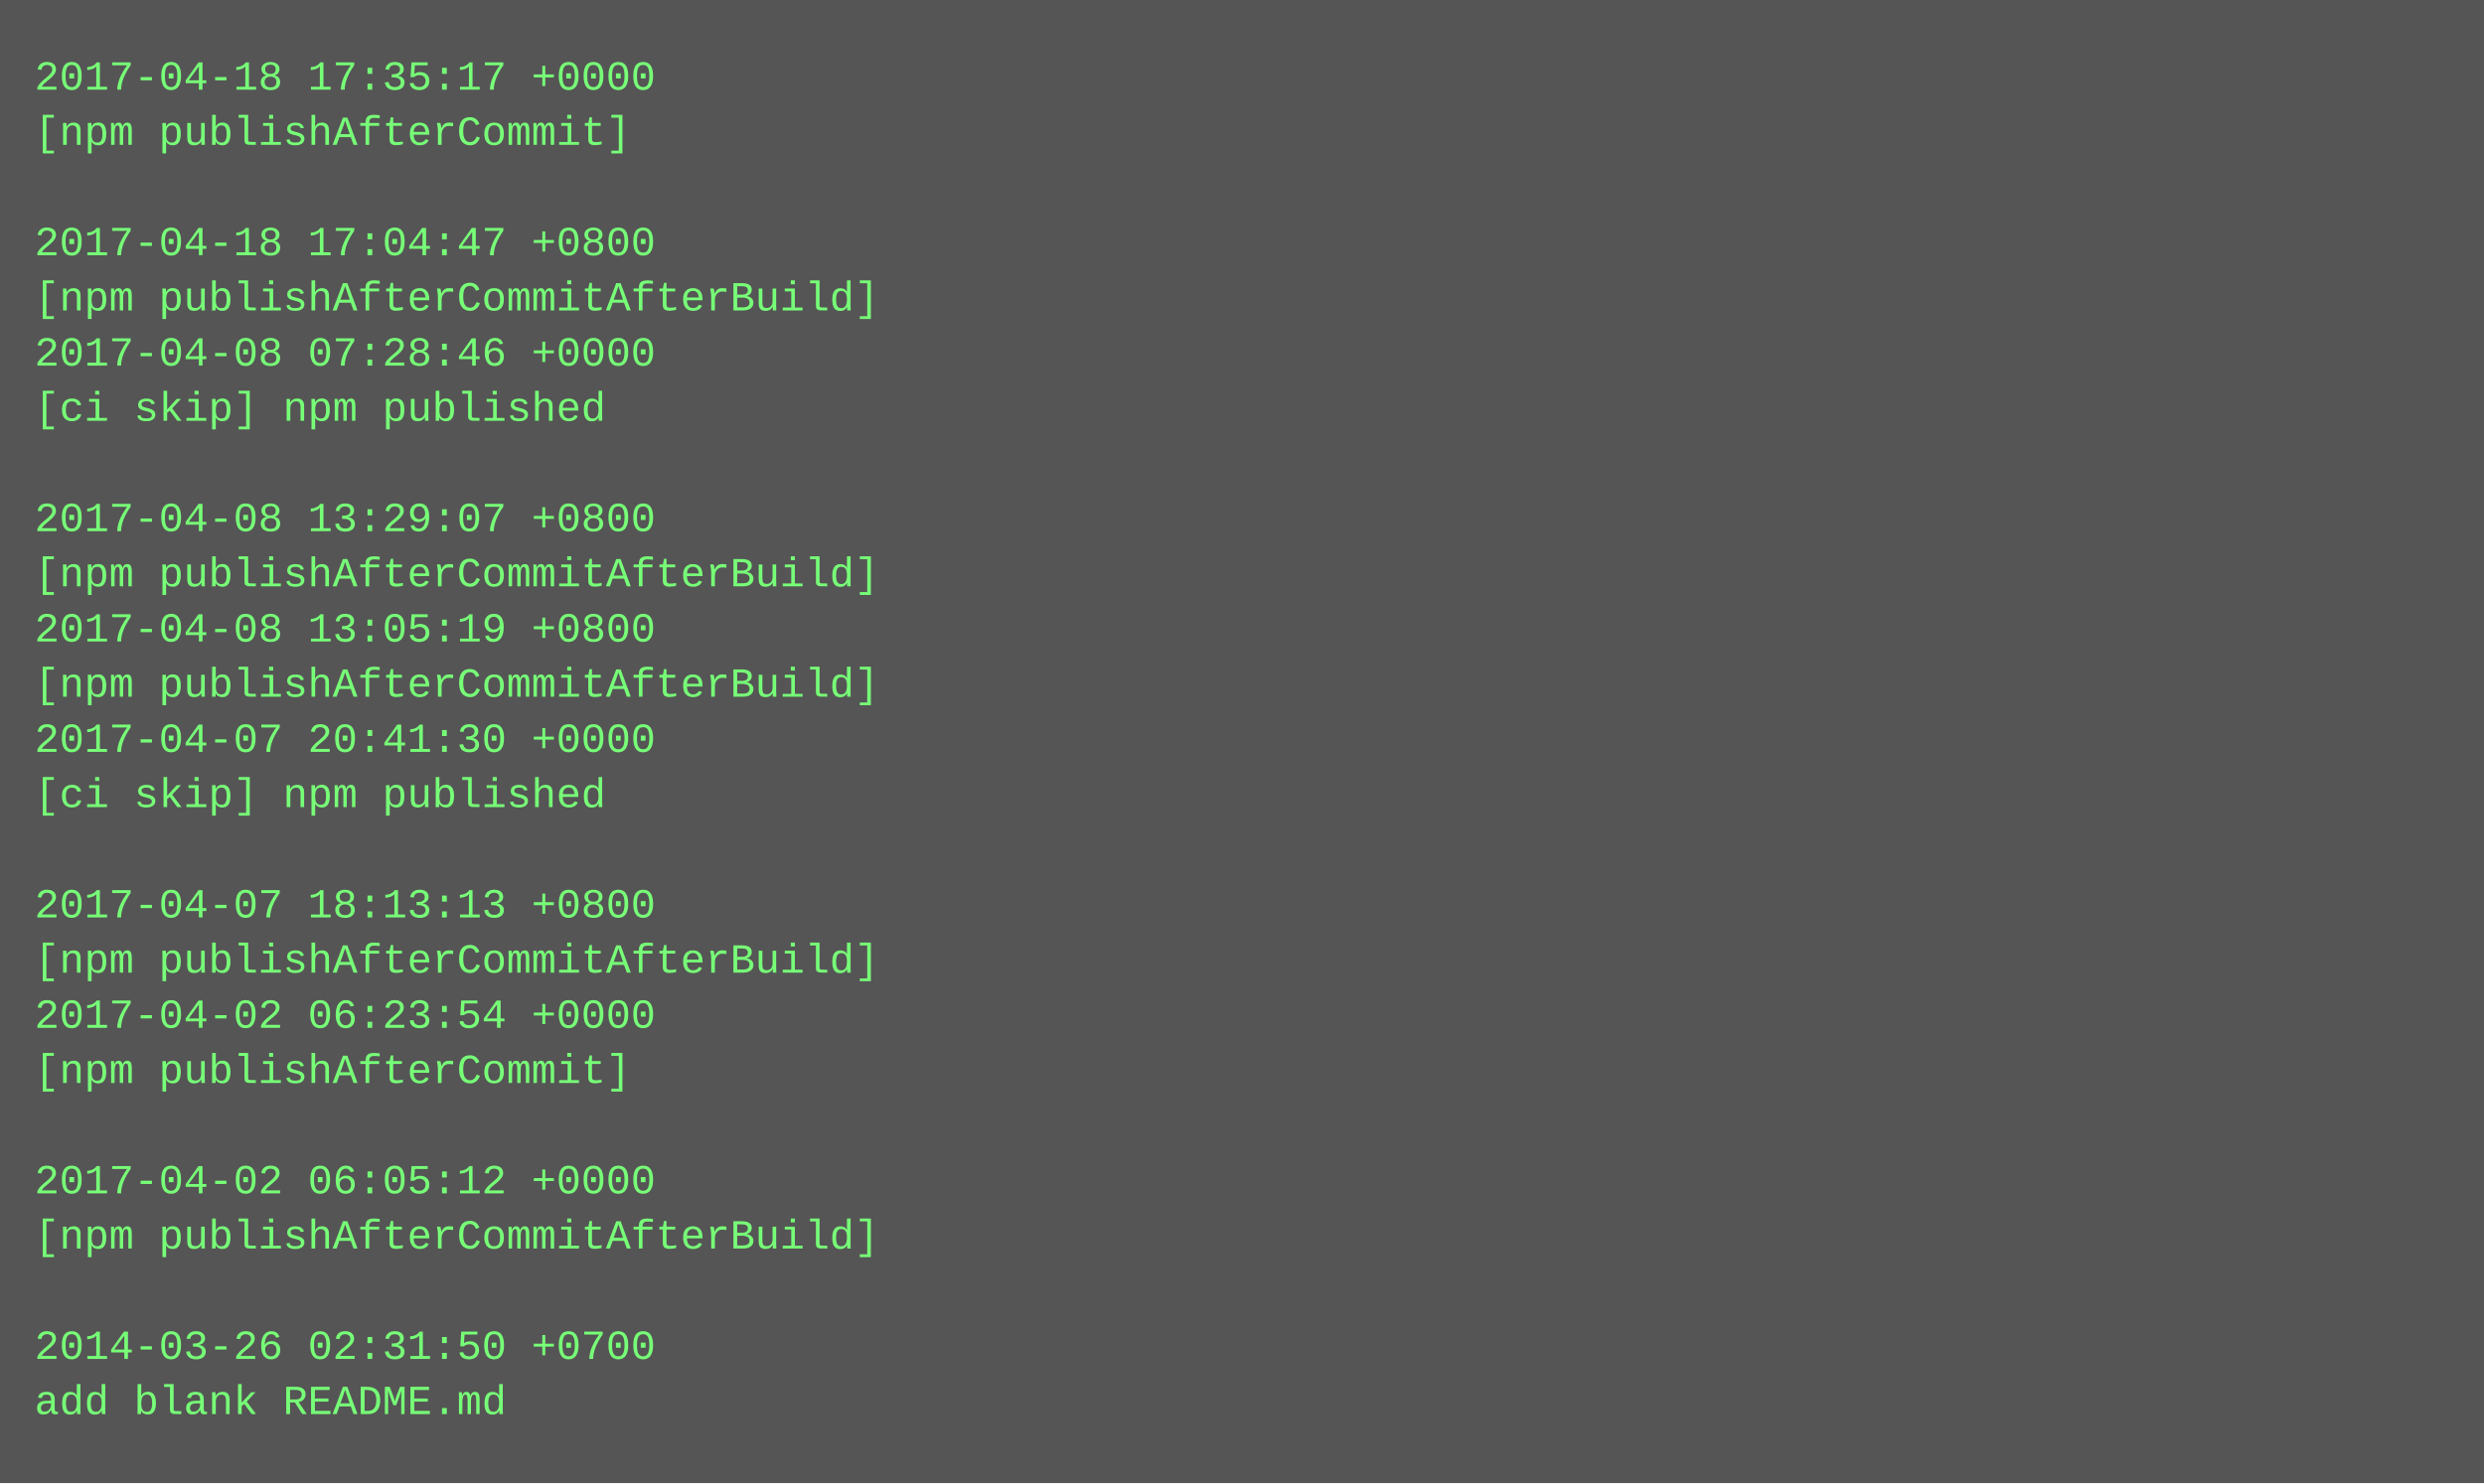
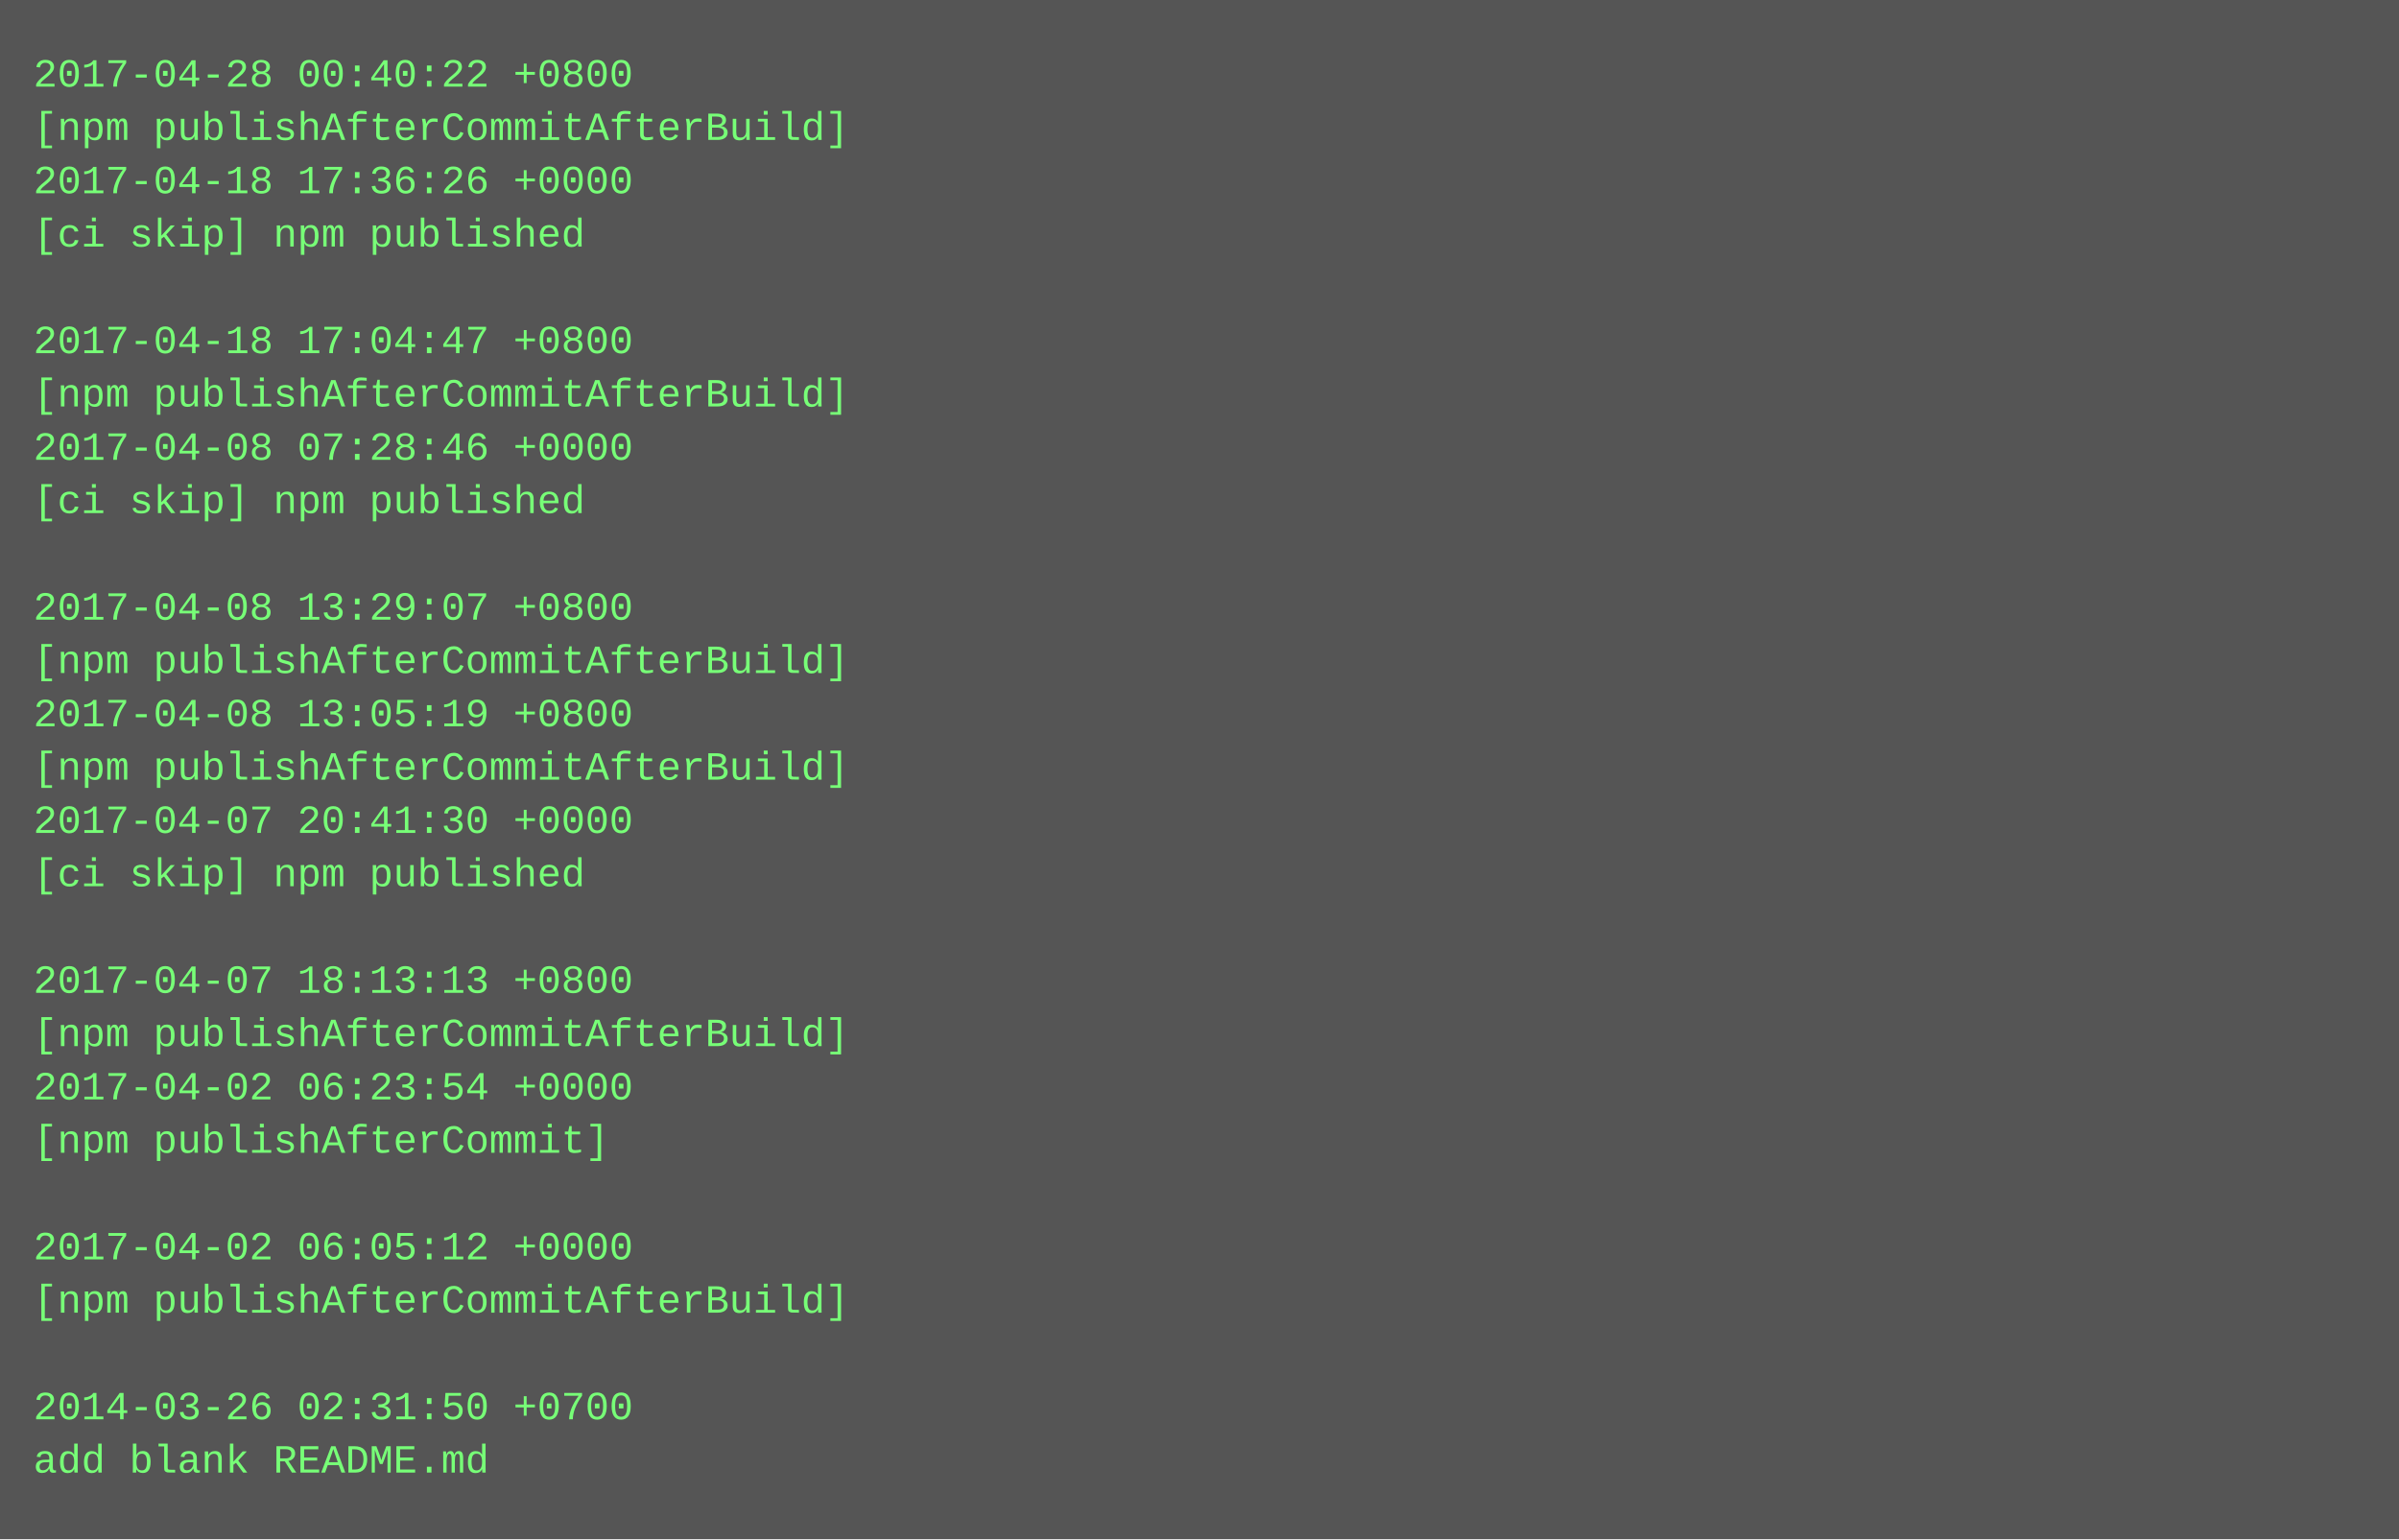
- <svg xmlns="http://www.w3.org/2000/svg" height="430" width="720">
-   <rect height="430" fill="#555" width="720" />
+ <svg xmlns="http://www.w3.org/2000/svg" height="462" width="720">
+   <rect height="462" fill="#555" width="720" />
  <text fill="#7f7" font-family="Courier New" font-size="12" xml:space="preserve">
-     <tspan x="10" y="26">2017-04-18 17:35:17 +0000</tspan>
-     <tspan x="10" y="42">[npm publishAfterCommit]</tspan>
-     <tspan x="10" y="58" />
-     <tspan x="10" y="74">2017-04-18 17:04:47 +0800</tspan>
-     <tspan x="10" y="90">[npm publishAfterCommitAfterBuild]</tspan>
-     <tspan x="10" y="106">2017-04-08 07:28:46 +0000</tspan>
-     <tspan x="10" y="122">[ci skip] npm published</tspan>
-     <tspan x="10" y="138" />
-     <tspan x="10" y="154">2017-04-08 13:29:07 +0800</tspan>
-     <tspan x="10" y="170">[npm publishAfterCommitAfterBuild]</tspan>
-     <tspan x="10" y="186">2017-04-08 13:05:19 +0800</tspan>
+     <tspan x="10" y="26">2017-04-28 00:40:22 +0800</tspan>
+     <tspan x="10" y="42">[npm publishAfterCommitAfterBuild]</tspan>
+     <tspan x="10" y="58">2017-04-18 17:36:26 +0000</tspan>
+     <tspan x="10" y="74">[ci skip] npm published</tspan>
+     <tspan x="10" y="90" />
+     <tspan x="10" y="106">2017-04-18 17:04:47 +0800</tspan>
+     <tspan x="10" y="122">[npm publishAfterCommitAfterBuild]</tspan>
+     <tspan x="10" y="138">2017-04-08 07:28:46 +0000</tspan>
+     <tspan x="10" y="154">[ci skip] npm published</tspan>
+     <tspan x="10" y="170" />
+     <tspan x="10" y="186">2017-04-08 13:29:07 +0800</tspan>
    <tspan x="10" y="202">[npm publishAfterCommitAfterBuild]</tspan>
-     <tspan x="10" y="218">2017-04-07 20:41:30 +0000</tspan>
-     <tspan x="10" y="234">[ci skip] npm published</tspan>
-     <tspan x="10" y="250" />
-     <tspan x="10" y="266">2017-04-07 18:13:13 +0800</tspan>
-     <tspan x="10" y="282">[npm publishAfterCommitAfterBuild]</tspan>
-     <tspan x="10" y="298">2017-04-02 06:23:54 +0000</tspan>
-     <tspan x="10" y="314">[npm publishAfterCommit]</tspan>
-     <tspan x="10" y="330" />
-     <tspan x="10" y="346">2017-04-02 06:05:12 +0000</tspan>
-     <tspan x="10" y="362">[npm publishAfterCommitAfterBuild]</tspan>
-     <tspan x="10" y="378" />
-     <tspan x="10" y="394">2014-03-26 02:31:50 +0700</tspan>
-     <tspan x="10" y="410">add blank README.md</tspan>
+     <tspan x="10" y="218">2017-04-08 13:05:19 +0800</tspan>
+     <tspan x="10" y="234">[npm publishAfterCommitAfterBuild]</tspan>
+     <tspan x="10" y="250">2017-04-07 20:41:30 +0000</tspan>
+     <tspan x="10" y="266">[ci skip] npm published</tspan>
+     <tspan x="10" y="282" />
+     <tspan x="10" y="298">2017-04-07 18:13:13 +0800</tspan>
+     <tspan x="10" y="314">[npm publishAfterCommitAfterBuild]</tspan>
+     <tspan x="10" y="330">2017-04-02 06:23:54 +0000</tspan>
+     <tspan x="10" y="346">[npm publishAfterCommit]</tspan>
+     <tspan x="10" y="362" />
+     <tspan x="10" y="378">2017-04-02 06:05:12 +0000</tspan>
+     <tspan x="10" y="394">[npm publishAfterCommitAfterBuild]</tspan>
+     <tspan x="10" y="410" />
+     <tspan x="10" y="426">2014-03-26 02:31:50 +0700</tspan>
+     <tspan x="10" y="442">add blank README.md</tspan>
  </text>
</svg>
